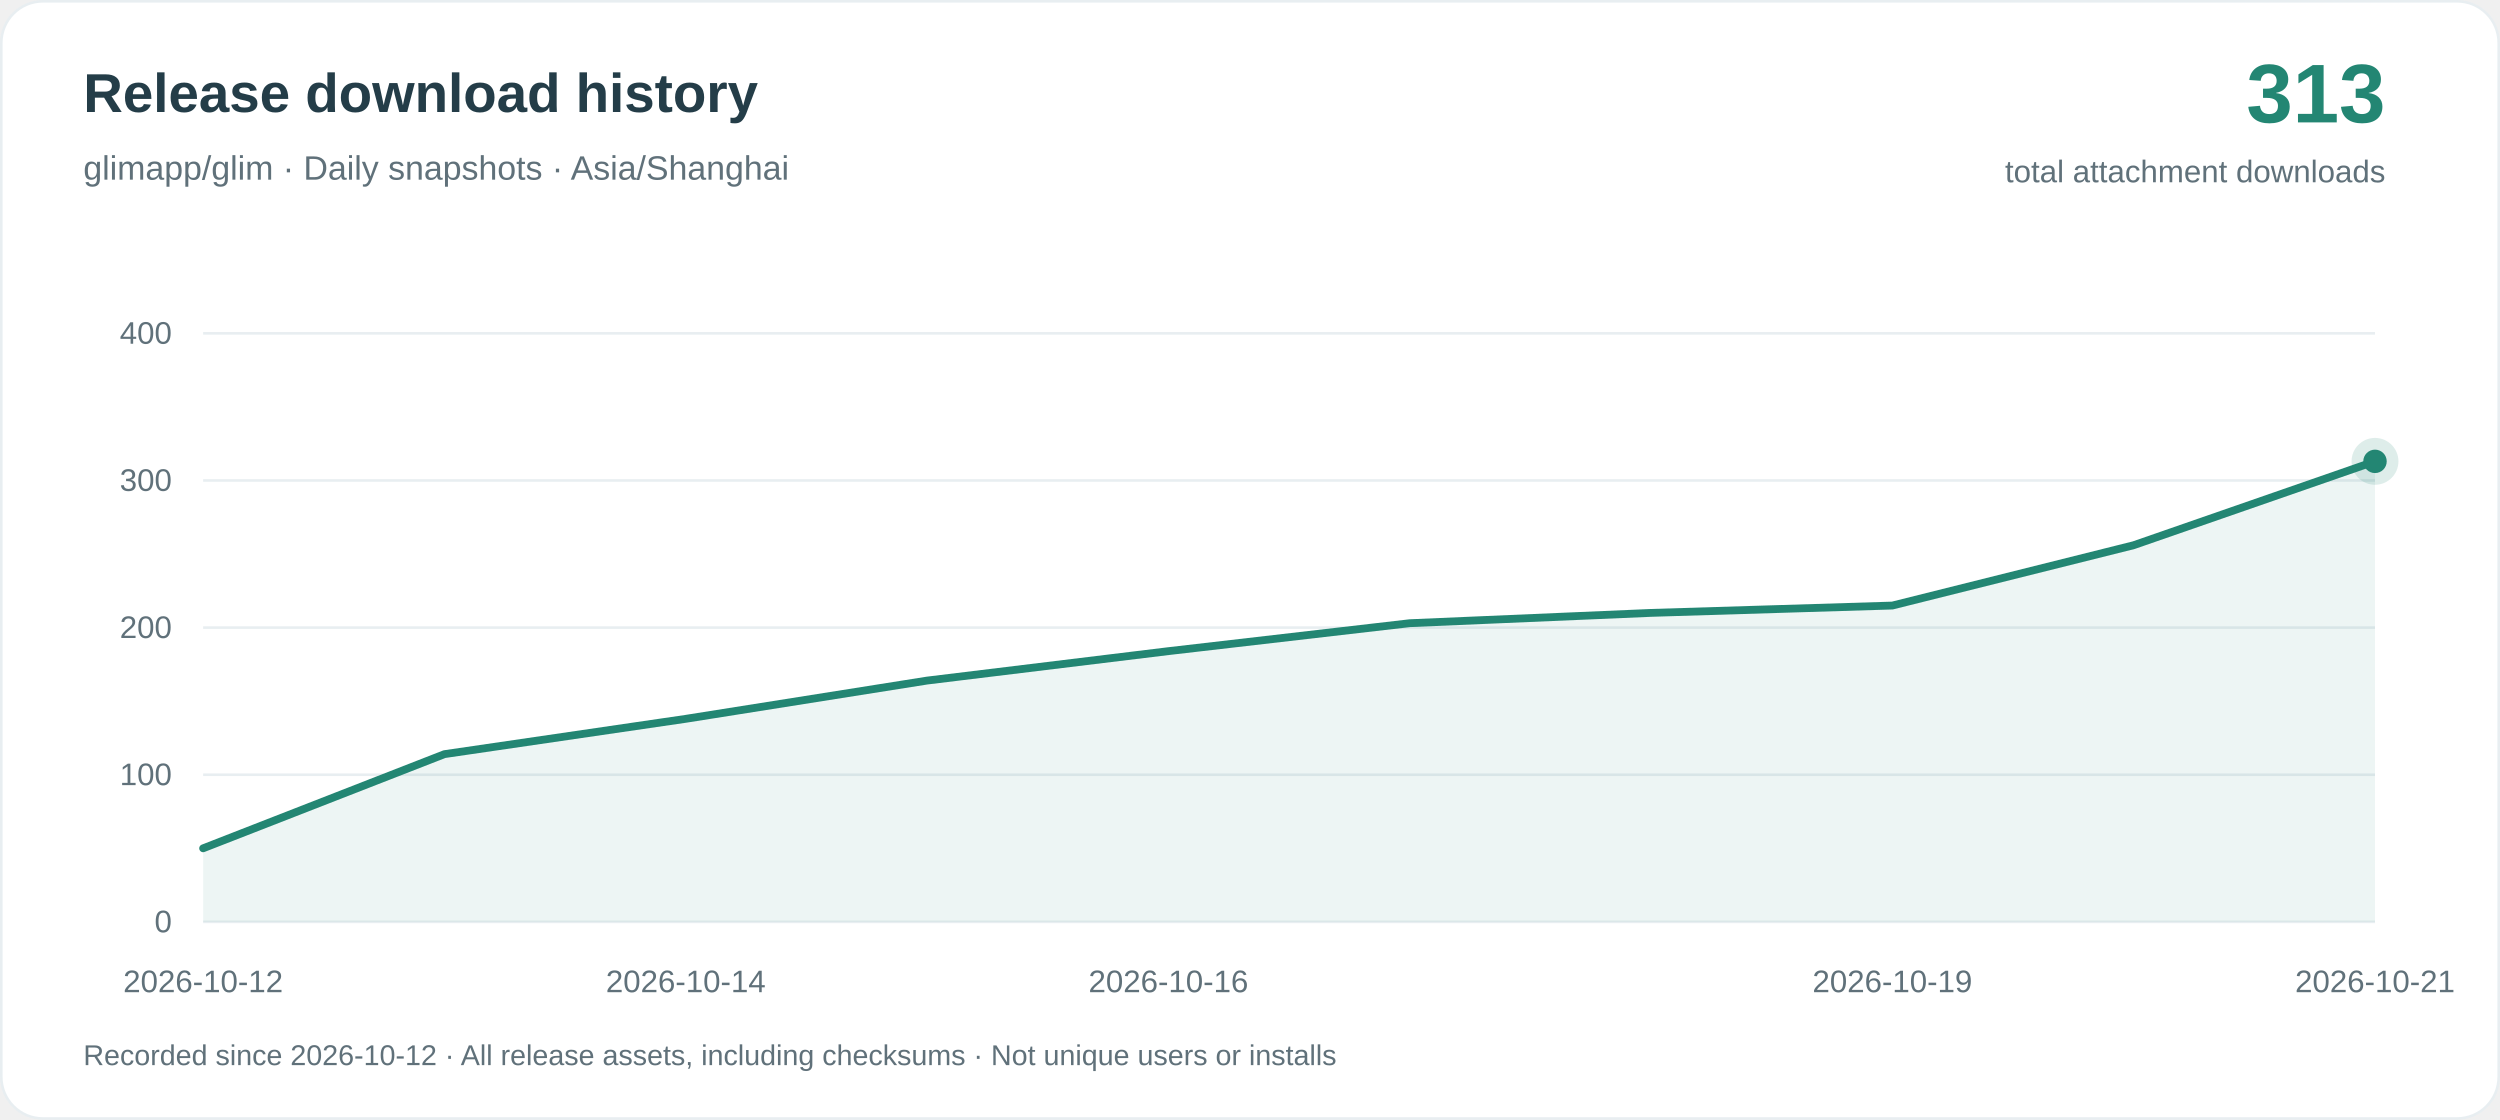
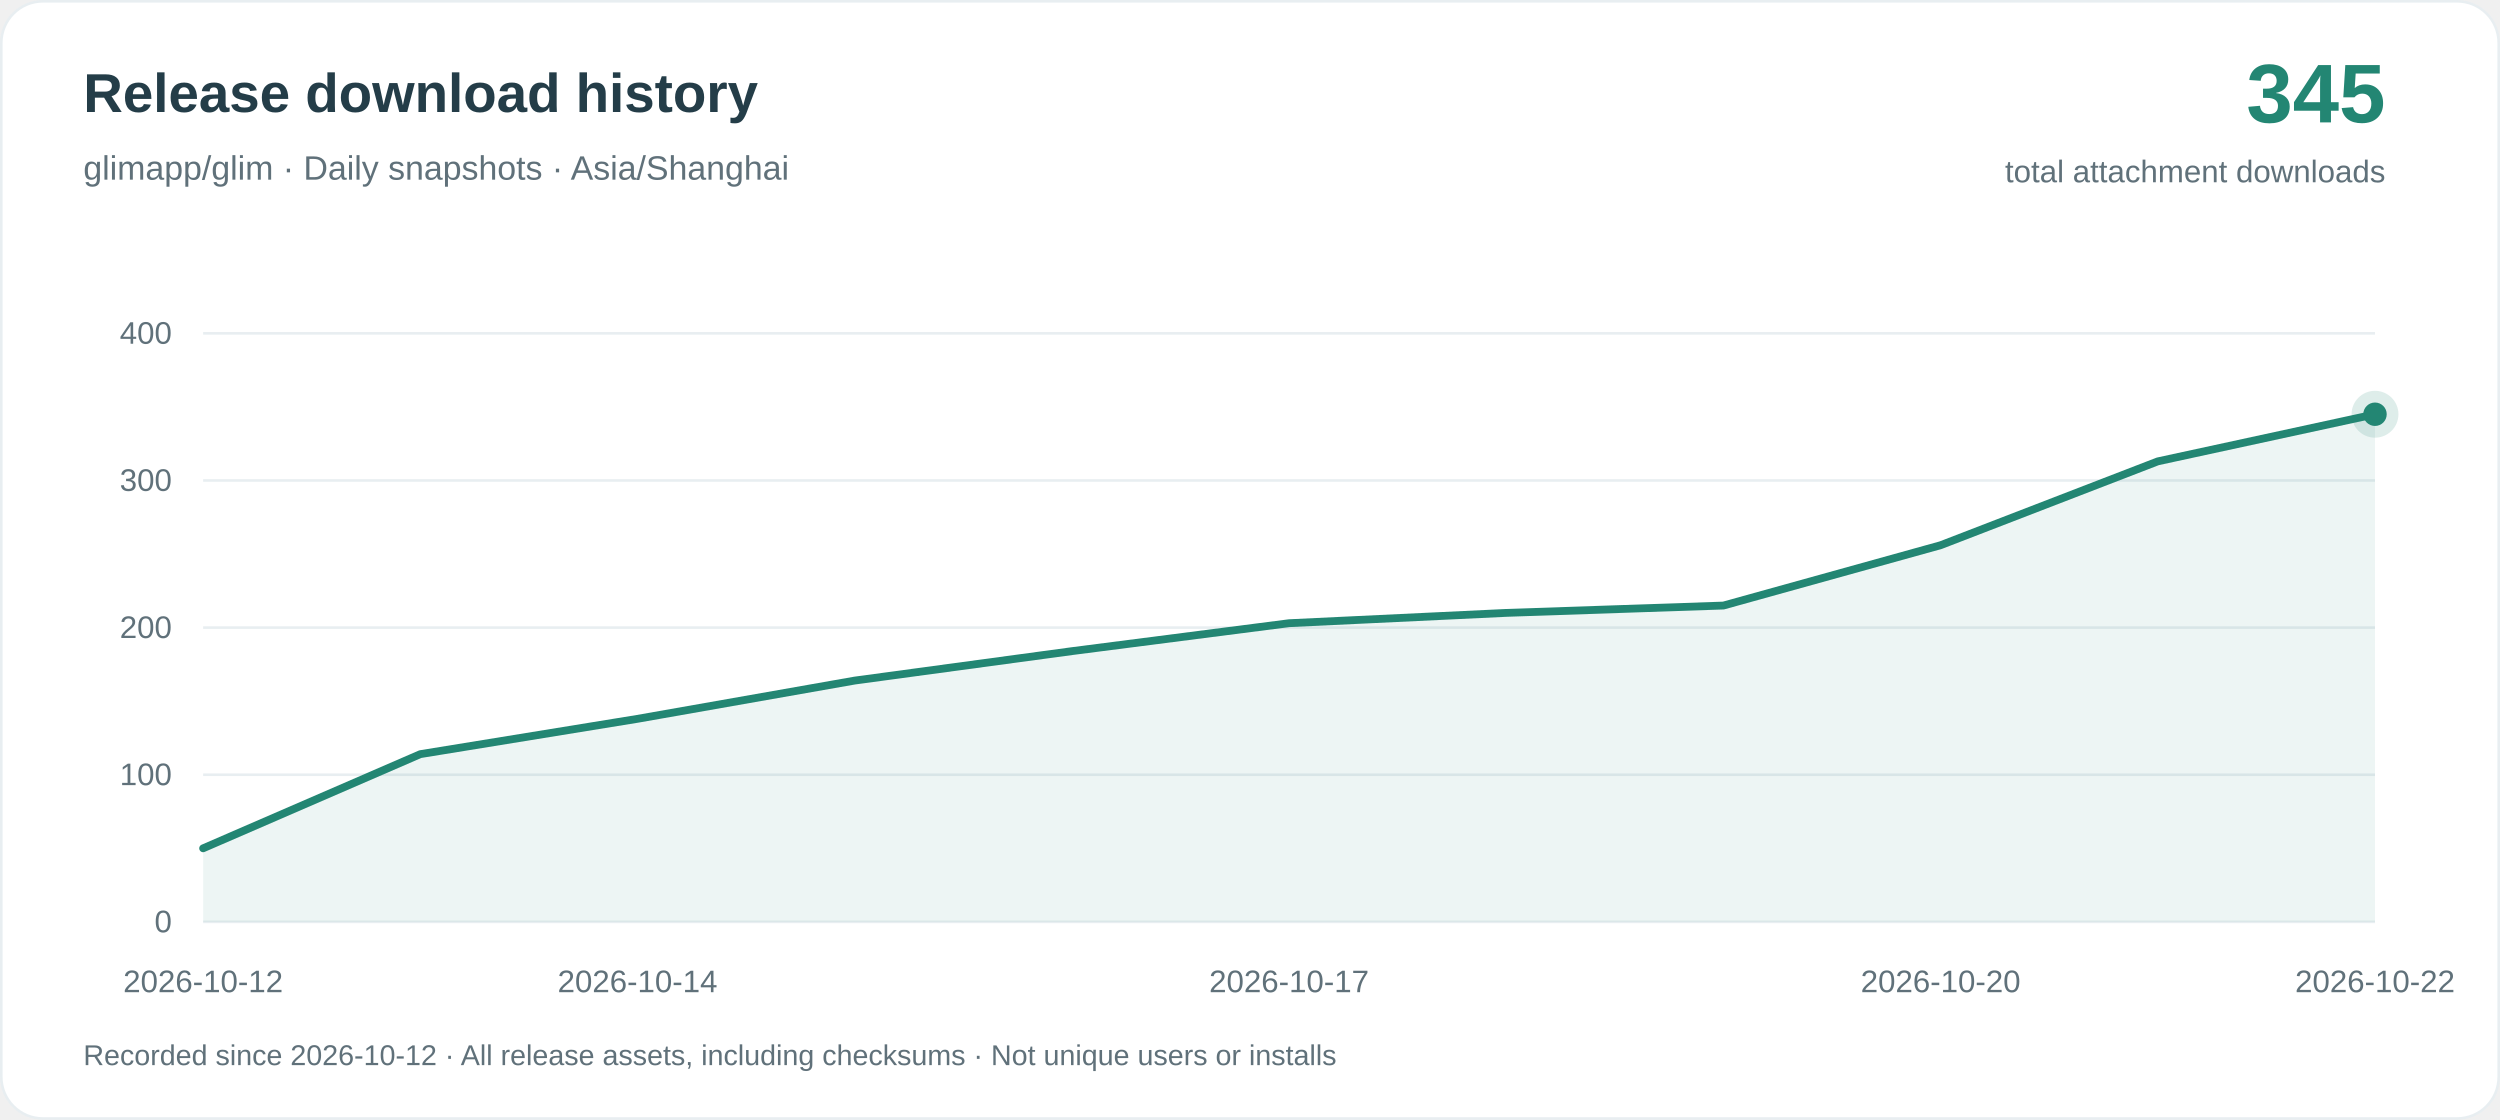
<svg xmlns="http://www.w3.org/2000/svg" width="960" height="430" viewBox="0 0 960 430" role="img" aria-labelledby="title desc">
  <rect x=".5" y=".5" width="959" height="429" rx="16" fill="#ffffff" stroke="#e8eef1" />
  <g font-family="-apple-system, BlinkMacSystemFont, Arial, sans-serif">
    <text x="32" y="43" fill="#243d48" font-size="21" font-weight="650">Release download history</text>
    <text x="32" y="69" fill="#60717a" font-size="13">glimapp/glim · Daily snapshots · Asia/Shanghai</text>
-     <text x="916" y="47" text-anchor="end" fill="#238673" font-size="32" font-weight="700">313</text>
+     <text x="916" y="47" text-anchor="end" fill="#238673" font-size="32" font-weight="700">345</text>
    <text x="916" y="70" text-anchor="end" fill="#60717a" font-size="12">total attachment downloads</text>
    <path d="M78 354H912" stroke="#e8eef1" />
    <text x="66" y="358" text-anchor="end" fill="#60717a" font-size="12">0</text>
    <path d="M78 297.5H912" stroke="#e8eef1" />
    <text x="66" y="301.5" text-anchor="end" fill="#60717a" font-size="12">100</text>
    <path d="M78 241H912" stroke="#e8eef1" />
    <text x="66" y="245" text-anchor="end" fill="#60717a" font-size="12">200</text>
    <path d="M78 184.5H912" stroke="#e8eef1" />
    <text x="66" y="188.5" text-anchor="end" fill="#60717a" font-size="12">300</text>
    <path d="M78 128H912" stroke="#e8eef1" />
    <text x="66" y="132" text-anchor="end" fill="#60717a" font-size="12">400</text>
-     <path d="M78.00 325.75 L170.67 289.59 L263.33 276.03 L356.00 261.34 L448.67 250.04 L541.33 239.31 L634.00 235.35 L726.67 232.53 L819.33 209.36 L912.00 177.16 L912.00 354 L78.00 354Z" fill="#238673" fill-opacity=".08" />
-     <path d="M78.00 325.75 L170.67 289.59 L263.33 276.03 L356.00 261.34 L448.67 250.04 L541.33 239.31 L634.00 235.35 L726.67 232.53 L819.33 209.36 L912.00 177.16" fill="none" stroke="#238673" stroke-width="3" stroke-linejoin="round" stroke-linecap="round" />
+     <path d="M78.00 325.75 L161.40 289.59 L244.80 276.03 L328.20 261.34 L411.60 250.04 L495.00 239.31 L578.40 235.35 L661.80 232.53 L745.20 209.36 L828.60 177.16 L912.00 159.07 L912.00 354 L78.00 354Z" fill="#238673" fill-opacity=".08" />
+     <path d="M78.00 325.75 L161.40 289.59 L244.80 276.03 L328.20 261.34 L411.60 250.04 L495.00 239.31 L578.40 235.35 L661.80 232.53 L745.20 209.36 L828.60 177.16 L912.00 159.07" fill="none" stroke="#238673" stroke-width="3" stroke-linejoin="round" stroke-linecap="round" />
    <text x="78.00" y="381" text-anchor="middle" fill="#60717a" font-size="12">2026-10-12</text>
-     <text x="263.33" y="381" text-anchor="middle" fill="#60717a" font-size="12">2026-10-14</text>
-     <text x="448.67" y="381" text-anchor="middle" fill="#60717a" font-size="12">2026-10-16</text>
-     <text x="726.67" y="381" text-anchor="middle" fill="#60717a" font-size="12">2026-10-19</text>
-     <text x="912.00" y="381" text-anchor="middle" fill="#60717a" font-size="12">2026-10-21</text>
-     <circle cx="912.00" cy="177.16" r="9" fill="#238673" fill-opacity=".15" />
-     <circle cx="912.00" cy="177.16" r="4.5" fill="#238673" />
+     <text x="244.80" y="381" text-anchor="middle" fill="#60717a" font-size="12">2026-10-14</text>
+     <text x="495.00" y="381" text-anchor="middle" fill="#60717a" font-size="12">2026-10-17</text>
+     <text x="745.20" y="381" text-anchor="middle" fill="#60717a" font-size="12">2026-10-20</text>
+     <text x="912.00" y="381" text-anchor="middle" fill="#60717a" font-size="12">2026-10-22</text>
+     <circle cx="912.00" cy="159.07" r="9" fill="#238673" fill-opacity=".15" />
+     <circle cx="912.00" cy="159.07" r="4.5" fill="#238673" />
    <text x="32" y="409" fill="#60717a" font-size="11">Recorded since 2026-10-12 · All release assets, including checksums · Not unique users or installs</text>
  </g>
</svg>
